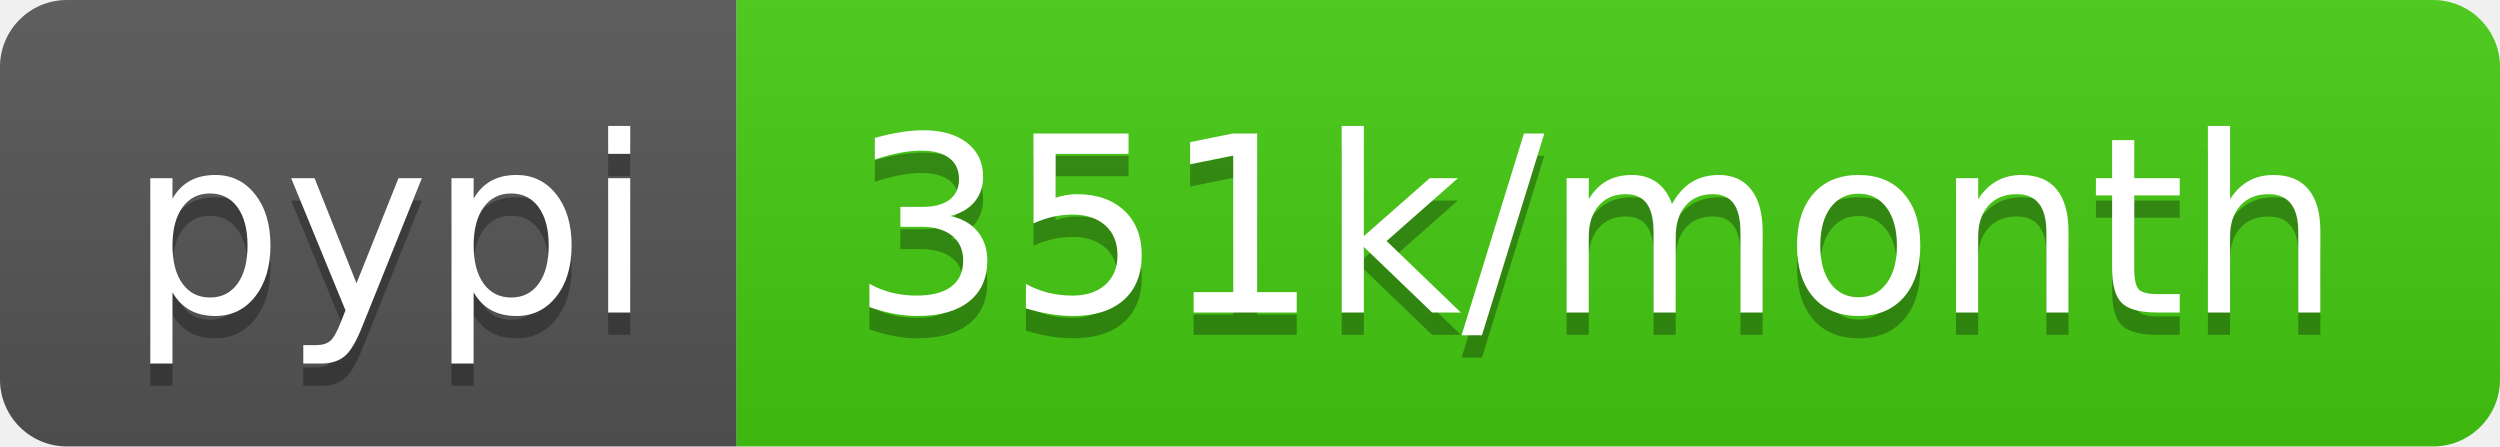
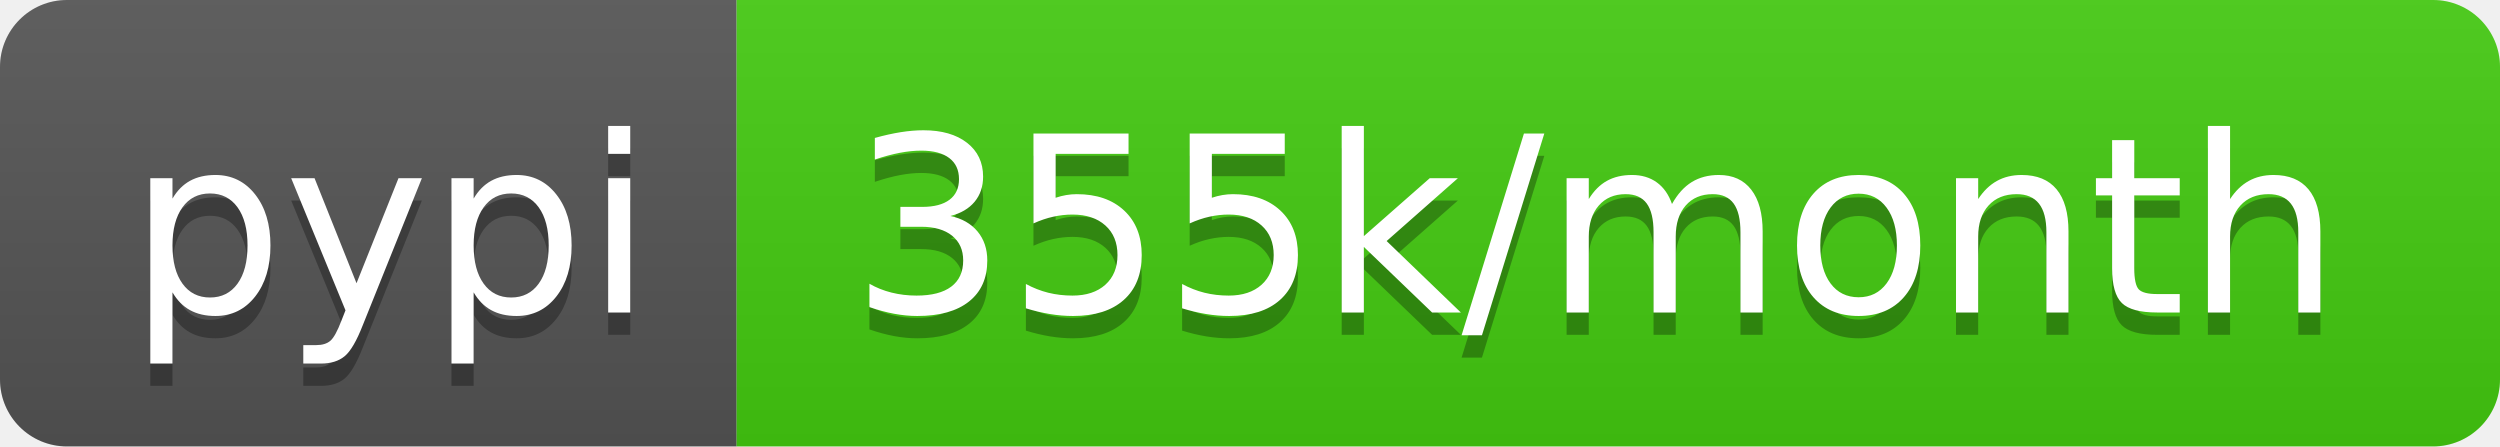
- <svg xmlns="http://www.w3.org/2000/svg" width="112" height="20" role="img" aria-label="pypi: 351k/month">
+ <svg xmlns="http://www.w3.org/2000/svg" width="112" height="20" role="img" aria-label="pypi: 355k/month">
  <linearGradient id="s" x2="0" y2="100%">
    <stop offset="0" stop-color="#bbb" stop-opacity=".1" />
    <stop offset="1" stop-opacity=".1" />
  </linearGradient>
  <clipPath id="r">
    <rect width="112" height="20" rx="3" fill="#fff" />
  </clipPath>
  <g clip-path="url(#r)">
    <rect width="33" height="20" fill="#555" />
    <rect x="33" width="79" height="20" fill="#4c1" />
    <rect width="112" height="20" fill="url(#s)" />
  </g>
  <g fill="#fff" text-anchor="middle" font-family="Verdana,Geneva,DejaVu Sans,sans-serif" text-rendering="geometricPrecision" font-size="110">
    <text aria-hidden="true" x="175" y="150" fill="#010101" fill-opacity=".3" transform="scale(.1)" textLength="230">pypi</text>
    <text x="175" y="140" transform="scale(.1)" fill="#fff" textLength="230">pypi</text>
-     <text aria-hidden="true" x="715" y="150" fill="#010101" fill-opacity=".3" transform="scale(.1)" textLength="690">351k/month</text>
-     <text x="715" y="140" transform="scale(.1)" fill="#fff" textLength="690">351k/month</text>
+     <text aria-hidden="true" x="715" y="150" fill="#010101" fill-opacity=".3" transform="scale(.1)" textLength="690">355k/month</text>
+     <text x="715" y="140" transform="scale(.1)" fill="#fff" textLength="690">355k/month</text>
  </g>
</svg>
